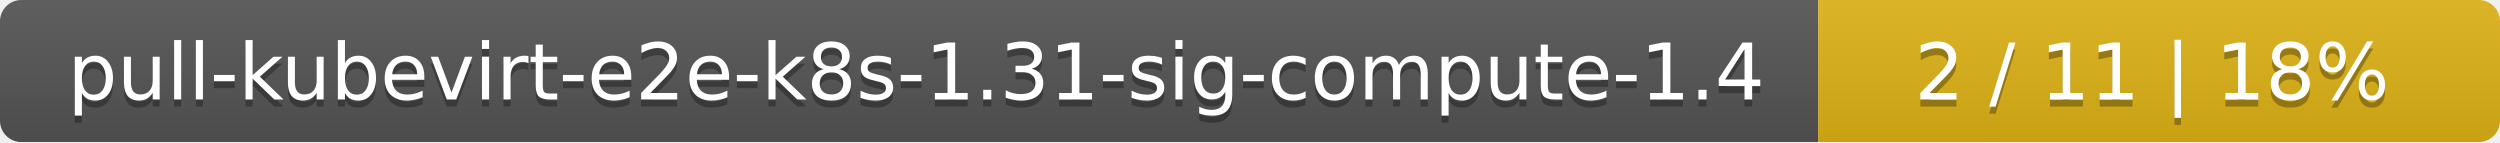
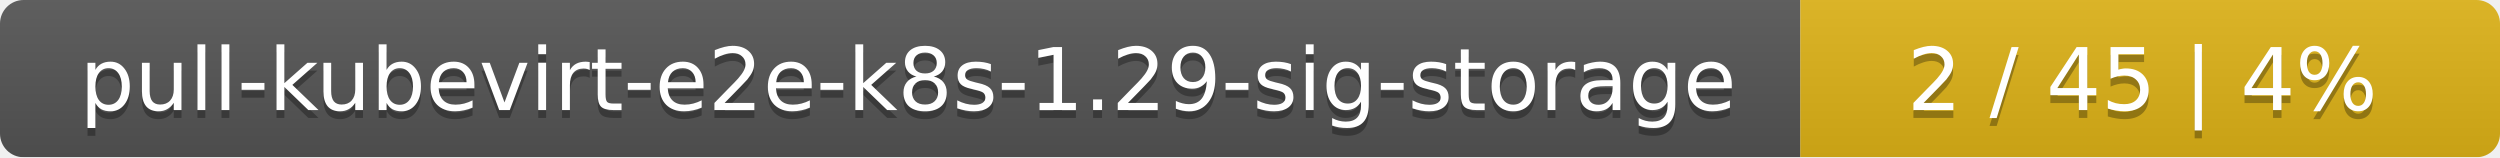
- <svg xmlns="http://www.w3.org/2000/svg" width="352" height="20">
+ <svg xmlns="http://www.w3.org/2000/svg" width="318" height="20">
  <linearGradient id="smooth" x2="0" y2="100%">
    <stop offset="0" stop-color="#bbb" stop-opacity=".1" />
    <stop offset="1" stop-opacity=".1" />
  </linearGradient>
  <mask id="round">
-     <rect width="352" height="20" rx="3" fill="#fff" />
+     <rect width="318" height="20" rx="3" fill="#fff" />
  </mask>
  <g mask="url(#round)">
-     <rect width="256" height="20" fill="#555" />
-     <rect x="256" width="96" height="20" fill="#dfb317" />
-     <rect width="352" height="20" fill="url(#smooth)" />
+     <rect width="229" height="20" fill="#555" />
+     <rect x="229" width="89" height="20" fill="#dfb317" />
+     <rect width="318" height="20" fill="url(#smooth)" />
  </g>
  <g fill="#fff" text-anchor="middle" font-family="DejaVu Sans,Verdana,Geneva,sans-serif" font-size="11">
-     <text x="129" y="15" fill="#010101" fill-opacity=".3">pull-kubevirt-e2e-k8s-1.31-sig-compute-1.4</text>
-     <text x="129" y="14">pull-kubevirt-e2e-k8s-1.31-sig-compute-1.4</text>
-     <text x="303" y="15" fill="#010101" fill-opacity=".3">2 / 11    |    18%</text>
-     <text x="303" y="14">2 / 11    |    18%</text>
+     <text x="115.5" y="15" fill="#010101" fill-opacity=".3">pull-kubevirt-e2e-k8s-1.29-sig-storage</text>
+     <text x="115.5" y="14">pull-kubevirt-e2e-k8s-1.29-sig-storage</text>
+     <text x="272.5" y="15" fill="#010101" fill-opacity=".3">2 / 45    |    4%</text>
+     <text x="272.5" y="14">2 / 45    |    4%</text>
  </g>
</svg>
